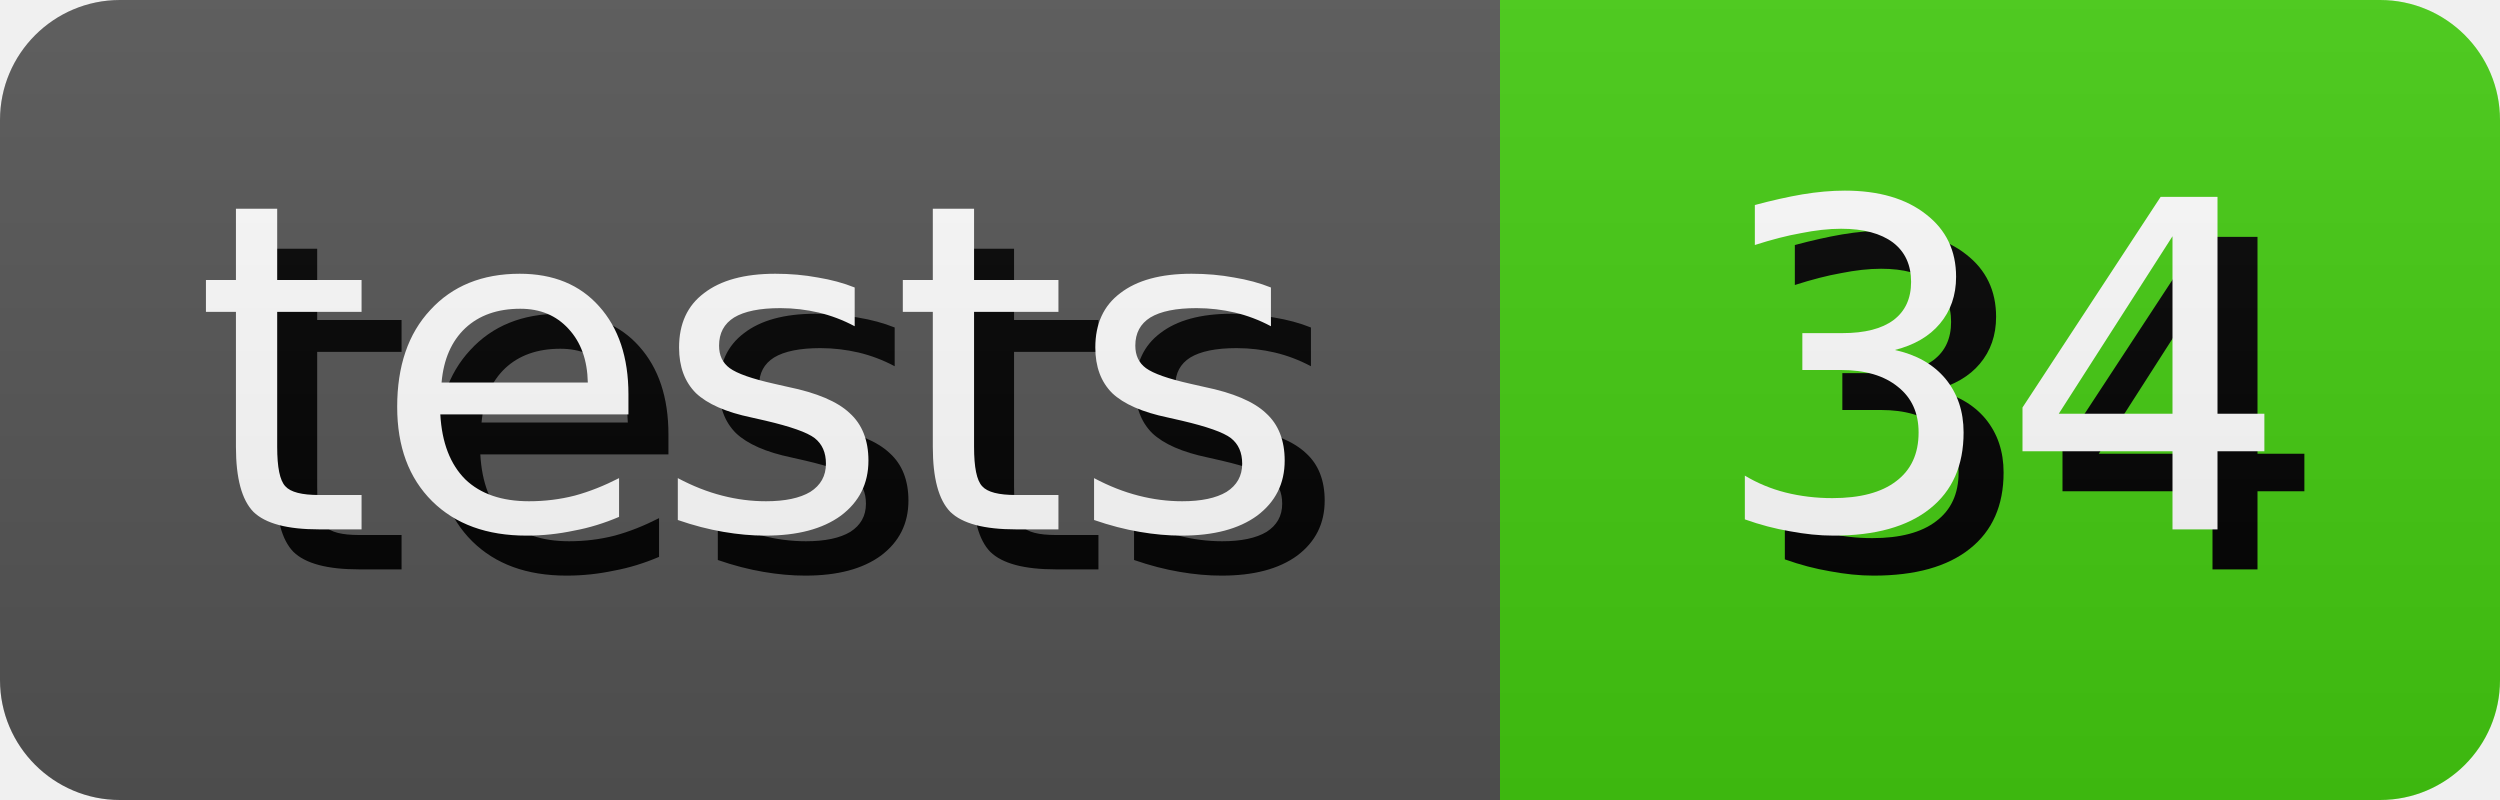
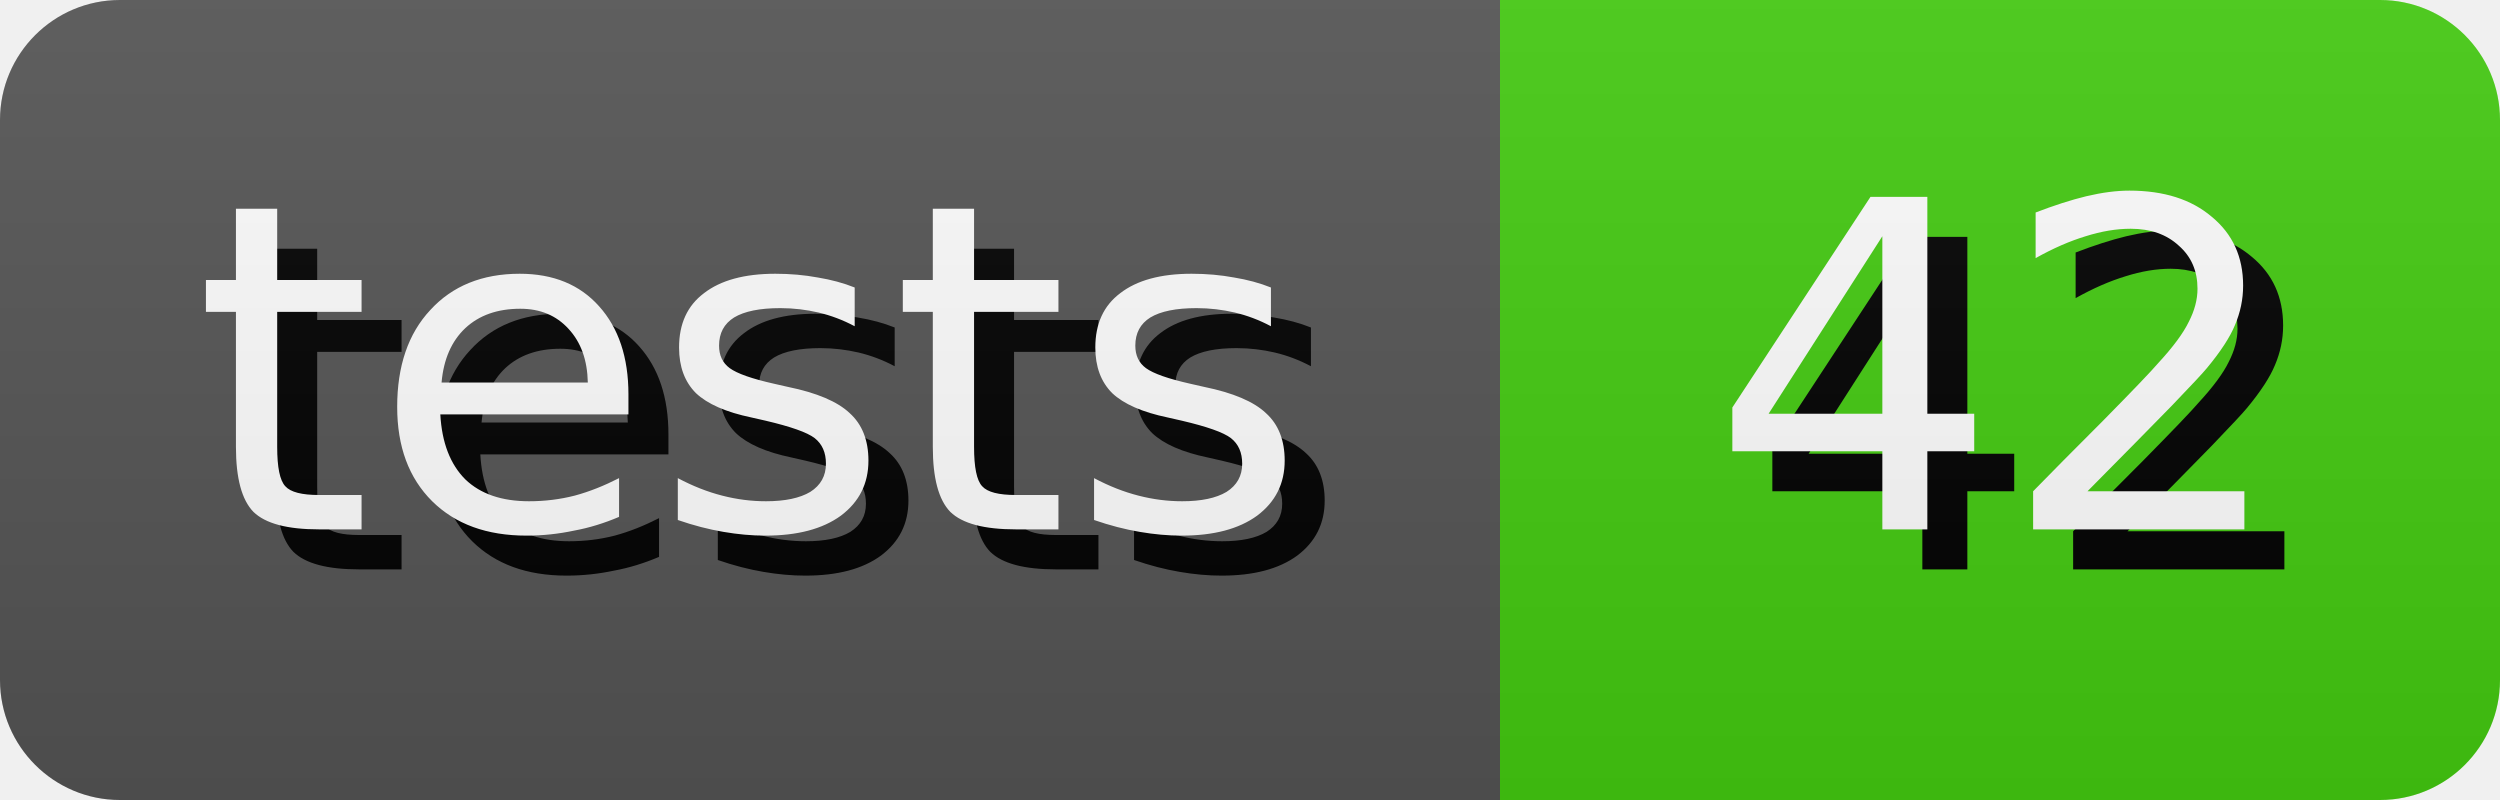
- <svg xmlns="http://www.w3.org/2000/svg" width="62.5" height="20" role="img" aria-label="tests: 34">
+ <svg xmlns="http://www.w3.org/2000/svg" width="62.5" height="20" role="img" aria-label="tests: 42">
  <style>
        rect {
            height: 20px;
        }

        text {
            text-rendering: geometricPrecision;
            dominant-baseline: middle;
            text-anchor: middle;
            font-family: Verdana,Geneva,DejaVu Sans,sans-serif;
            font-size: 11.4px;
            fill: #fff;
        }

        .shadow {
            transform: translate(1px, 1px);
            fill: #010101;
        }
    </style>
  <linearGradient id="s" x2="0" y2="100%">
    <stop offset="0" stop-color="#bbb" stop-opacity=".1" />
    <stop offset="1" stop-opacity=".1" />
  </linearGradient>
  <clipPath id="r">
    <rect width="100%" rx="3" fill="#fff" />
  </clipPath>
  <g clip-path="url(#r)">
    <g>
      <rect width="37.5" fill="#555" />
      <text x="18.75" y="10.0" class="shadow">tests</text>
      <text x="18.75" y="10.0">tests</text>
    </g>
    <g transform="translate(37.5 0)">
      <rect width="25.0" fill="#4c1" />
-       <text x="12.5" y="10.0" class="shadow">34</text>
-       <text x="12.5" y="10.0">34</text>
+       <text x="12.5" y="10.0" class="shadow">42</text>
+       <text x="12.5" y="10.0">42</text>
    </g>
    <rect width="100%" height="100%" fill="url(#s)" />
  </g>
</svg>
